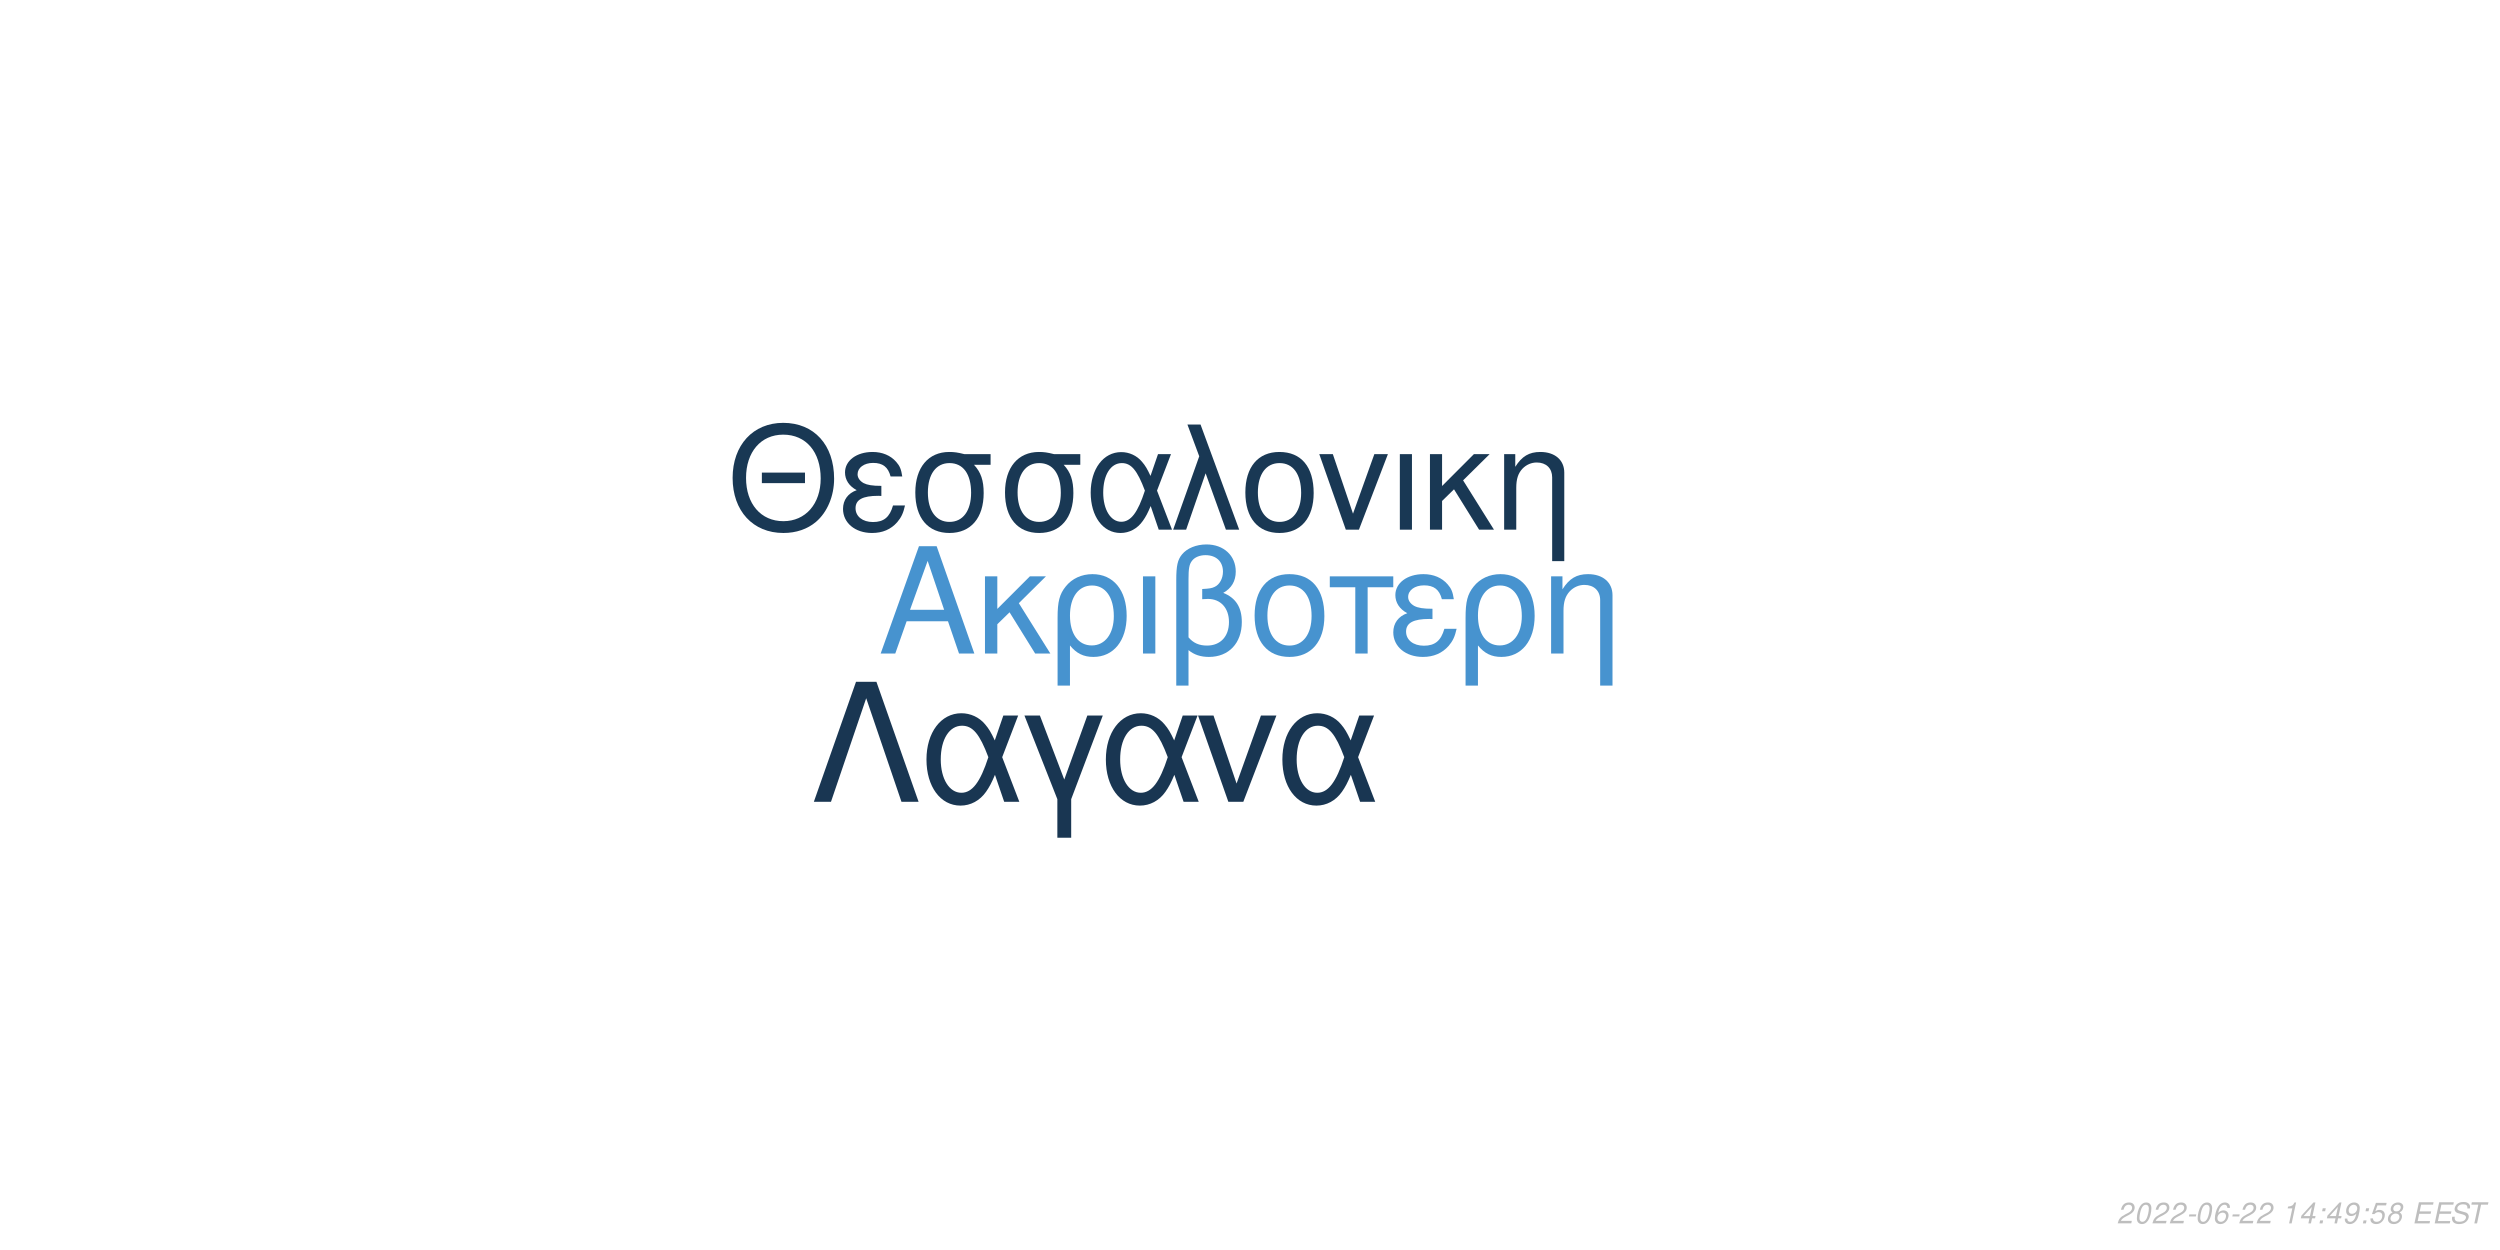
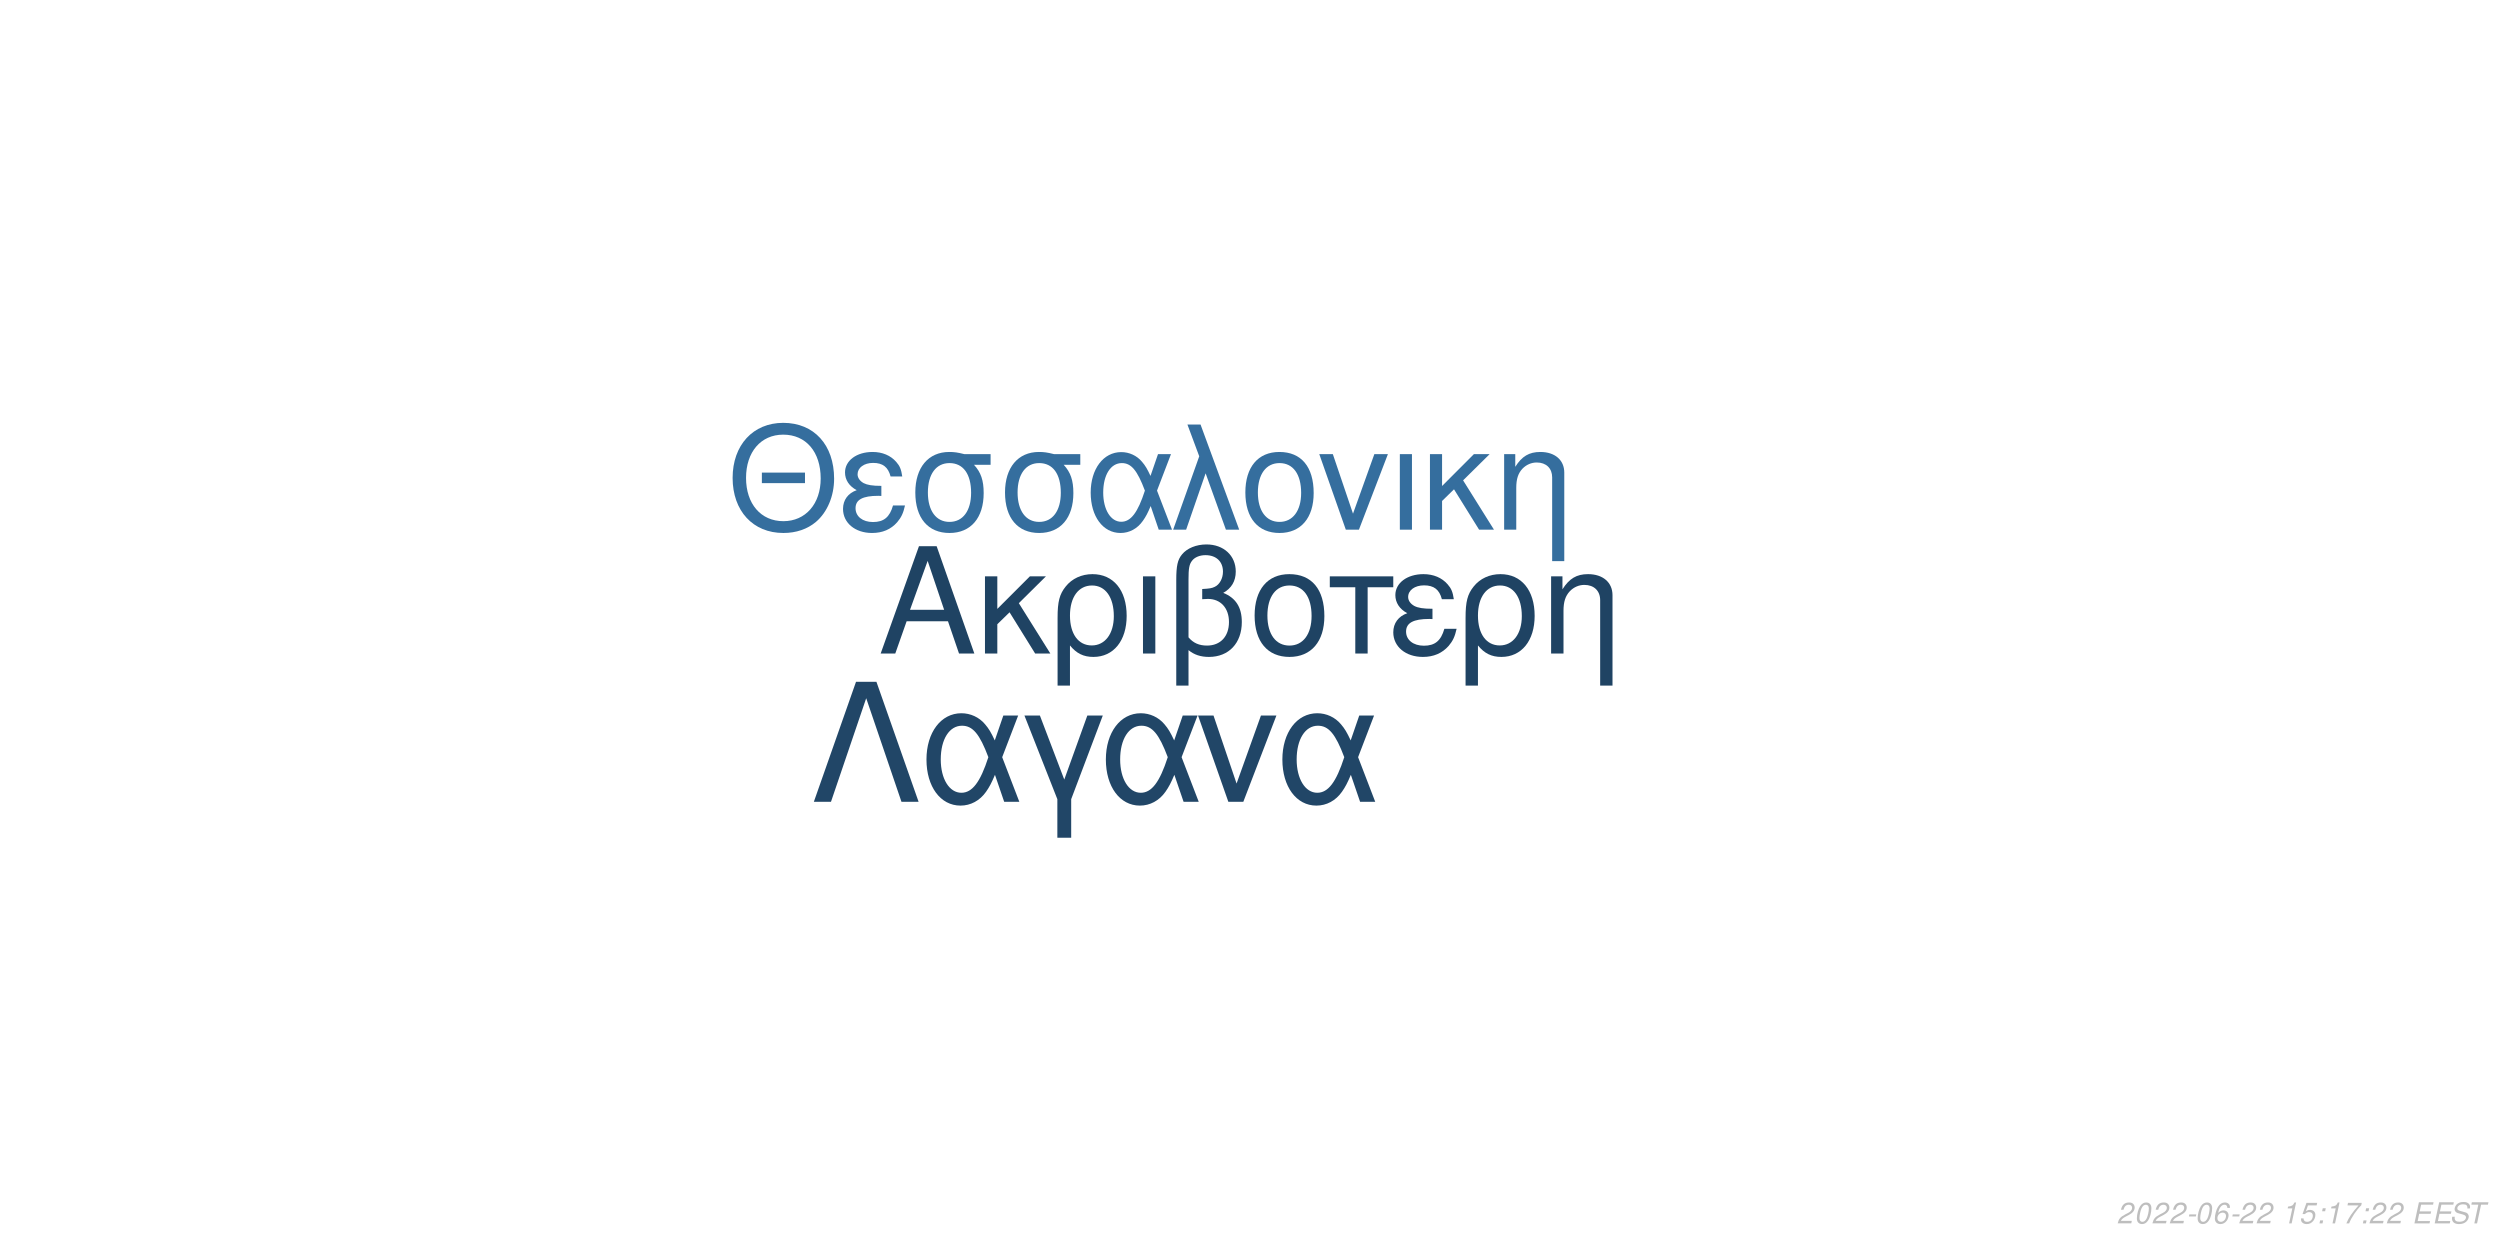
<svg xmlns="http://www.w3.org/2000/svg" xmlns:xlink="http://www.w3.org/1999/xlink" width="864pt" height="432pt" viewBox="0 0 864 432" version="1.1">
  <defs>
    <g>
      <symbol overflow="visible" id="glyph0-0">
        <path style="stroke:none;" d="" />
      </symbol>
      <symbol overflow="visible" id="glyph0-1">
        <path style="stroke:none;" d="M 24.125 -11.141 L 27.938 0 L 33.234 0 L 20.203 -37.094 L 14.094 -37.094 L 0.859 0 L 5.906 0 L 9.828 -11.141 Z M 22.797 -15.109 L 11 -15.109 L 17.094 -32.016 Z M 22.797 -15.109 " />
      </symbol>
      <symbol overflow="visible" id="glyph0-2">
        <path style="stroke:none;" d="M 7.172 -15.422 L 7.172 -26.672 L 2.906 -26.672 L 2.906 0 L 7.172 0 L 7.172 -10.125 L 11.406 -14.25 L 20.25 0 L 25.5 0 L 14.609 -17.406 L 23.969 -26.672 L 18.422 -26.672 Z M 7.172 -15.422 " />
      </symbol>
      <symbol overflow="visible" id="glyph0-3">
        <path style="stroke:none;" d="M 3 11.094 L 7.281 11.094 L 7.281 -2.797 C 9.516 -0.047 11.953 1.172 15.375 1.172 C 22.344 1.172 26.875 -4.422 26.875 -13.031 C 26.875 -21.891 22.297 -27.438 15.062 -27.438 C 11.297 -27.438 7.984 -25.906 5.797 -23.156 C 3.672 -20.516 3 -17.969 3 -12.359 Z M 14.906 -23.516 C 19.547 -23.516 22.438 -19.438 22.438 -12.922 C 22.438 -6.812 19.391 -2.797 14.812 -2.797 C 10.172 -2.797 7.281 -6.766 7.281 -13.125 C 7.281 -19.484 10.234 -23.516 14.906 -23.516 Z M 14.906 -23.516 " />
      </symbol>
      <symbol overflow="visible" id="glyph0-4">
        <path style="stroke:none;" d="M 3.516 0 L 7.781 0 L 7.781 -26.672 L 3.516 -26.672 Z M 3.516 0 " />
      </symbol>
      <symbol overflow="visible" id="glyph0-5">
        <path style="stroke:none;" d="M 4.016 11.094 L 8.25 11.094 L 8.25 -1.172 C 10.172 0.406 12.422 1.172 15.312 1.172 C 22.188 1.172 26.672 -3.609 26.672 -10.891 C 26.672 -15.984 24.578 -19.234 20.25 -20.969 C 23.109 -22.547 24.578 -25.031 24.578 -28.344 C 24.578 -33.844 20.406 -37.703 14.453 -37.703 C 10.938 -37.703 7.734 -36.391 6 -34.25 C 4.484 -32.422 4.016 -30.328 4.016 -25.391 Z M 8.25 -25.656 C 8.25 -29.359 8.5 -30.844 9.469 -32.062 C 10.375 -33.281 12.156 -34 14.094 -34 C 17.812 -34 20.156 -31.812 20.156 -28.297 C 20.156 -25.953 18.984 -23.812 17.297 -23.047 C 16.281 -22.547 15.469 -22.438 12.984 -22.297 L 12.984 -18.781 C 13.734 -18.828 14.344 -18.875 14.969 -18.875 C 19.344 -18.875 22.234 -15.719 22.234 -10.891 C 22.234 -5.906 19.281 -2.75 14.656 -2.75 C 11.953 -2.75 9.922 -3.609 8.25 -5.594 Z M 8.25 -25.656 " />
      </symbol>
      <symbol overflow="visible" id="glyph0-6">
        <path style="stroke:none;" d="M 14.094 -27.438 C 6.562 -27.438 2.094 -22.094 2.094 -13.125 C 2.094 -4.125 6.562 1.172 14.141 1.172 C 21.672 1.172 26.203 -4.172 26.203 -12.922 C 26.203 -22.188 21.828 -27.438 14.094 -27.438 Z M 14.141 -23.516 C 18.938 -23.516 21.781 -19.594 21.781 -12.984 C 21.781 -6.672 18.828 -2.75 14.141 -2.75 C 9.422 -2.75 6.516 -6.672 6.516 -13.125 C 6.516 -19.594 9.422 -23.516 14.141 -23.516 Z M 14.141 -23.516 " />
      </symbol>
      <symbol overflow="visible" id="glyph0-7">
        <path style="stroke:none;" d="M 7.891 0 L 12.156 0 L 12.156 -22.906 L 21.016 -22.906 L 21.016 -26.672 L -0.922 -26.672 L -0.922 -22.906 L 7.891 -22.906 Z M 7.891 0 " />
      </symbol>
      <symbol overflow="visible" id="glyph0-8">
        <path style="stroke:none;" d="M 14.562 -15.469 C 11.344 -15.469 9.562 -15.781 8.297 -16.438 C 6.922 -17.203 6.156 -18.328 6.156 -19.547 C 6.156 -21.891 8.453 -23.562 11.656 -23.562 C 15.062 -23.562 16.953 -22.094 17.812 -18.781 L 21.938 -18.781 C 21.578 -21.266 21.062 -22.5 19.797 -23.922 C 17.812 -26.203 14.906 -27.438 11.453 -27.438 C 5.797 -27.438 1.734 -24.375 1.734 -20.203 C 1.734 -17.609 3.156 -15.375 5.859 -13.938 C 2.797 -12.875 1.016 -10.484 1.016 -7.328 C 1.016 -2.391 5.297 1.172 11.25 1.172 C 14.969 1.172 17.906 -0.109 20.156 -2.641 C 21.578 -4.328 22.297 -5.797 22.906 -8.547 L 18.672 -8.547 C 17.5 -4.422 15.422 -2.703 11.609 -2.703 C 7.938 -2.703 5.438 -4.688 5.438 -7.578 C 5.438 -10.578 7.938 -11.953 13.484 -11.953 C 13.641 -11.953 14.094 -11.953 14.562 -11.906 Z M 14.562 -15.469 " />
      </symbol>
      <symbol overflow="visible" id="glyph0-9">
        <path style="stroke:none;" d="M 3.562 -26.672 L 3.562 0 L 7.844 0 L 7.844 -14.703 C 7.844 -17.906 8.5 -19.891 10.031 -21.531 C 11.406 -22.953 13.188 -23.719 15.062 -23.719 C 18.375 -23.719 20.516 -21.672 20.516 -18.469 L 20.516 11.094 L 24.781 11.094 L 24.781 -20.156 C 24.781 -24.578 21.469 -27.438 16.328 -27.438 C 12.359 -27.438 9.828 -25.906 7.484 -22.188 L 7.484 -26.672 Z M 3.562 -26.672 " />
      </symbol>
      <symbol overflow="visible" id="glyph1-0">
        <path style="stroke:none;" d="" />
      </symbol>
      <symbol overflow="visible" id="glyph1-1">
        <path style="stroke:none;" d="M 26.859 -19.734 L 11.953 -19.734 L 11.953 -16.094 L 26.859 -16.094 Z M 19.328 -36.922 C 8.922 -36.922 1.844 -29.25 1.844 -17.891 C 1.844 -6.484 8.875 1.141 19.391 1.141 C 23.812 1.141 27.703 -0.203 30.641 -2.688 C 34.578 -6.031 36.922 -11.656 36.922 -17.594 C 36.922 -29.297 30 -36.922 19.328 -36.922 Z M 19.328 -32.844 C 27.203 -32.844 32.281 -26.906 32.281 -17.688 C 32.281 -8.922 27.062 -2.938 19.391 -2.938 C 11.609 -2.938 6.484 -8.922 6.484 -17.891 C 6.484 -26.859 11.609 -32.844 19.328 -32.844 Z M 19.328 -32.844 " />
      </symbol>
      <symbol overflow="visible" id="glyph1-2">
        <path style="stroke:none;" d="M 14.25 -15.141 C 11.109 -15.141 9.375 -15.453 8.125 -16.094 C 6.781 -16.844 6.031 -17.938 6.031 -19.141 C 6.031 -21.422 8.266 -23.078 11.406 -23.078 C 14.75 -23.078 16.594 -21.625 17.438 -18.391 L 21.469 -18.391 C 21.125 -20.828 20.625 -22.031 19.391 -23.422 C 17.438 -25.656 14.594 -26.859 11.219 -26.859 C 5.688 -26.859 1.688 -23.875 1.688 -19.781 C 1.688 -17.234 3.094 -15.047 5.734 -13.656 C 2.734 -12.609 1 -10.266 1 -7.172 C 1 -2.344 5.188 1.141 11.016 1.141 C 14.656 1.141 17.547 -0.094 19.734 -2.594 C 21.125 -4.234 21.828 -5.688 22.422 -8.375 L 18.281 -8.375 C 17.141 -4.328 15.094 -2.641 11.359 -2.641 C 7.766 -2.641 5.328 -4.578 5.328 -7.422 C 5.328 -10.359 7.766 -11.703 13.203 -11.703 C 13.359 -11.703 13.797 -11.703 14.25 -11.656 Z M 14.25 -15.141 " />
      </symbol>
      <symbol overflow="visible" id="glyph1-3">
        <path style="stroke:none;" d="M 29 -26.109 L 19.938 -26.109 C 17.594 -26.703 16.438 -26.859 14.703 -26.859 C 7.469 -26.859 2.984 -21.469 2.984 -12.859 C 2.984 -4.031 7.375 1.141 14.797 1.141 C 22.172 1.141 26.609 -4.078 26.609 -12.656 C 26.609 -17.047 25.656 -19.828 23.266 -22.422 L 29 -22.422 Z M 14.797 -23.016 C 19.531 -23.016 22.266 -19.234 22.266 -12.75 C 22.266 -6.531 19.438 -2.688 14.797 -2.688 C 10.172 -2.688 7.328 -6.531 7.328 -12.859 C 7.328 -19.188 10.172 -23.016 14.797 -23.016 Z M 14.797 -23.016 " />
      </symbol>
      <symbol overflow="visible" id="glyph1-4">
        <path style="stroke:none;" d="M 29.344 -26.109 L 24.859 -26.109 L 22.266 -18.578 C 21.125 -21.031 20.484 -22.125 19.328 -23.469 C 17.547 -25.609 14.906 -26.812 12.156 -26.812 C 5.984 -26.812 1.594 -20.984 1.594 -12.812 C 1.594 -4.578 5.828 1.141 11.906 1.141 C 14.953 1.141 17.734 -0.344 19.625 -3.047 C 20.672 -4.531 21.281 -5.688 22.328 -8.172 L 25.109 0 L 29.703 0 L 24.516 -13.5 Z M 20.328 -13.5 C 17.891 -5.922 15.453 -2.734 12.156 -2.734 C 8.516 -2.734 5.922 -6.922 5.922 -12.812 C 5.922 -18.938 8.516 -23.016 12.359 -23.016 C 15.594 -23.016 17.688 -20.531 20.328 -13.5 Z M 20.328 -13.5 " />
      </symbol>
      <symbol overflow="visible" id="glyph1-5">
        <path style="stroke:none;" d="M 1.094 0 L 5.578 0 L 12.312 -19.484 L 19.328 0 L 23.922 0 L 10.562 -36.328 L 6.031 -36.328 L 10.109 -25.359 Z M 1.094 0 " />
      </symbol>
      <symbol overflow="visible" id="glyph1-6">
        <path style="stroke:none;" d="M 13.797 -26.859 C 6.422 -26.859 2.047 -21.625 2.047 -12.859 C 2.047 -4.031 6.422 1.141 13.859 1.141 C 21.234 1.141 25.656 -4.078 25.656 -12.656 C 25.656 -21.719 21.375 -26.859 13.797 -26.859 Z M 13.859 -23.016 C 18.531 -23.016 21.328 -19.188 21.328 -12.703 C 21.328 -6.531 18.438 -2.688 13.859 -2.688 C 9.219 -2.688 6.375 -6.531 6.375 -12.859 C 6.375 -19.188 9.219 -23.016 13.859 -23.016 Z M 13.859 -23.016 " />
      </symbol>
      <symbol overflow="visible" id="glyph1-7">
        <path style="stroke:none;" d="M 14.297 0 L 24.312 -26.109 L 19.625 -26.109 L 12.25 -5.531 L 5.281 -26.109 L 0.594 -26.109 L 9.766 0 Z M 14.297 0 " />
      </symbol>
      <symbol overflow="visible" id="glyph1-8">
        <path style="stroke:none;" d="M 3.438 0 L 7.625 0 L 7.625 -26.109 L 3.438 -26.109 Z M 3.438 0 " />
      </symbol>
      <symbol overflow="visible" id="glyph1-9">
        <path style="stroke:none;" d="M 7.031 -15.094 L 7.031 -26.109 L 2.844 -26.109 L 2.844 0 L 7.031 0 L 7.031 -9.922 L 11.156 -13.953 L 19.828 0 L 24.969 0 L 14.297 -17.047 L 23.469 -26.109 L 18.031 -26.109 Z M 7.031 -15.094 " />
      </symbol>
      <symbol overflow="visible" id="glyph1-10">
        <path style="stroke:none;" d="M 3.484 -26.109 L 3.484 0 L 7.672 0 L 7.672 -14.406 C 7.672 -17.547 8.328 -19.484 9.812 -21.078 C 11.156 -22.469 12.906 -23.219 14.75 -23.219 C 17.984 -23.219 20.078 -21.234 20.078 -18.094 L 20.078 10.859 L 24.266 10.859 L 24.266 -19.734 C 24.266 -24.062 21.031 -26.859 16 -26.859 C 12.109 -26.859 9.609 -25.359 7.328 -21.719 L 7.328 -26.109 Z M 3.484 -26.109 " />
      </symbol>
      <symbol overflow="visible" id="glyph2-0">
        <path style="stroke:none;" d="" />
      </symbol>
      <symbol overflow="visible" id="glyph2-1">
        <path style="stroke:none;" d="M 22.531 -41.484 L 15.484 -41.484 L 0.906 0 L 6.828 0 L 19 -35.797 L 31.188 0 L 37.109 0 Z M 22.531 -41.484 " />
      </symbol>
      <symbol overflow="visible" id="glyph2-2">
        <path style="stroke:none;" d="M 33.516 -29.812 L 28.391 -29.812 L 25.438 -21.219 C 24.125 -24.016 23.391 -25.266 22.078 -26.797 C 20.031 -29.25 17.016 -30.609 13.891 -30.609 C 6.828 -30.609 1.828 -23.953 1.828 -14.625 C 1.828 -5.234 6.656 1.312 13.594 1.312 C 17.078 1.312 20.266 -0.391 22.422 -3.469 C 23.609 -5.172 24.297 -6.484 25.5 -9.328 L 28.688 0 L 33.922 0 L 28 -15.422 Z M 23.219 -15.422 C 20.422 -6.766 17.641 -3.125 13.891 -3.125 C 9.734 -3.125 6.766 -7.906 6.766 -14.625 C 6.766 -21.625 9.734 -26.297 14.109 -26.297 C 17.812 -26.297 20.203 -23.453 23.219 -15.422 Z M 23.219 -15.422 " />
      </symbol>
      <symbol overflow="visible" id="glyph2-3">
        <path style="stroke:none;" d="M 12.062 12.406 L 16.844 12.406 L 16.844 -0.906 L 27.766 -29.812 L 22.422 -29.812 L 14.453 -7.688 L 6.031 -29.812 L 0.688 -29.812 L 12.062 -0.906 Z M 12.062 12.406 " />
      </symbol>
      <symbol overflow="visible" id="glyph2-4">
        <path style="stroke:none;" d="M 16.328 0 L 27.766 -29.812 L 22.422 -29.812 L 14 -6.312 L 6.031 -29.812 L 0.688 -29.812 L 11.156 0 Z M 16.328 0 " />
      </symbol>
      <symbol overflow="visible" id="glyph3-0">
        <path style="stroke:none;" d="" />
      </symbol>
      <symbol overflow="visible" id="glyph3-1">
        <path style="stroke:none;" d="M 5.234 -0.875 L 1.469 -0.875 C 1.641 -1.375 2.203 -1.891 3.109 -2.344 L 4.234 -2.938 C 5.562 -3.625 6.219 -4.469 6.219 -5.484 C 6.219 -5.938 6.062 -6.359 5.797 -6.656 C 5.469 -7.047 4.984 -7.234 4.312 -7.234 C 2.766 -7.234 1.891 -6.453 1.484 -4.734 L 2.375 -4.734 C 2.484 -5.188 2.609 -5.484 2.797 -5.75 C 3.094 -6.203 3.609 -6.453 4.188 -6.453 C 4.891 -6.453 5.344 -6.031 5.344 -5.375 C 5.344 -4.703 4.859 -4.094 4.016 -3.656 L 2.984 -3.125 C 1.234 -2.188 0.797 -1.656 0.344 -0.016 L 5.047 -0.016 Z M 5.234 -0.875 " />
      </symbol>
      <symbol overflow="visible" id="glyph3-2">
        <path style="stroke:none;" d="M 4.203 -7.234 C 3.375 -7.234 2.688 -6.812 2.125 -5.984 C 1.484 -5.047 0.984 -3.188 0.984 -1.734 C 0.984 -1.109 1.172 -0.562 1.484 -0.266 C 1.797 0.047 2.281 0.234 2.766 0.234 C 3.625 0.234 4.281 -0.156 4.859 -1.016 C 5.516 -1.953 6 -3.797 6 -5.266 C 6 -6.5 5.328 -7.234 4.203 -7.234 Z M 4.094 -6.453 C 4.734 -6.453 5.125 -5.984 5.125 -5.156 C 5.125 -4.203 4.781 -2.625 4.406 -1.812 C 3.984 -0.938 3.516 -0.547 2.875 -0.547 C 2.25 -0.547 1.875 -1.031 1.875 -1.828 C 1.875 -2.797 2.203 -4.344 2.594 -5.203 C 2.984 -6.047 3.453 -6.453 4.094 -6.453 Z M 4.094 -6.453 " />
      </symbol>
      <symbol overflow="visible" id="glyph3-3">
        <path style="stroke:none;" d="M 3.516 -3.125 L 1.125 -3.125 L 0.969 -2.406 L 3.359 -2.406 Z M 3.516 -3.125 " />
      </symbol>
      <symbol overflow="visible" id="glyph3-4">
        <path style="stroke:none;" d="M 6.125 -5.344 L 6.141 -5.625 C 6.141 -6.609 5.453 -7.234 4.391 -7.234 C 3.438 -7.234 2.641 -6.719 2.016 -5.703 C 1.422 -4.781 0.938 -2.953 0.938 -1.688 C 0.938 -0.516 1.688 0.234 2.859 0.234 C 3.703 0.234 4.438 -0.156 5 -0.875 C 5.406 -1.422 5.672 -2.156 5.672 -2.766 C 5.672 -3.812 4.969 -4.5 3.906 -4.5 C 3.234 -4.5 2.672 -4.234 2.094 -3.625 C 2.406 -5.375 3.234 -6.453 4.25 -6.453 C 4.703 -6.453 5.062 -6.234 5.172 -5.844 C 5.203 -5.719 5.234 -5.578 5.25 -5.344 Z M 3.656 -3.734 C 4.344 -3.734 4.797 -3.281 4.797 -2.625 C 4.797 -1.469 3.984 -0.547 2.984 -0.547 C 2.297 -0.547 1.812 -1.047 1.812 -1.766 C 1.812 -2.859 2.625 -3.734 3.656 -3.734 Z M 3.656 -3.734 " />
      </symbol>
      <symbol overflow="visible" id="glyph3-5">
        <path style="stroke:none;" d="" />
      </symbol>
      <symbol overflow="visible" id="glyph3-6">
        <path style="stroke:none;" d="M 3.703 -5.188 L 2.594 0 L 3.469 0 L 5.016 -7.234 L 4.438 -7.234 C 3.906 -6.156 3.688 -6.016 2.234 -5.812 L 2.109 -5.188 Z M 3.703 -5.188 " />
      </symbol>
      <symbol overflow="visible" id="glyph3-7">
-         <path style="stroke:none;" d="M 3.625 -1.75 L 3.266 0 L 4.141 0 L 4.516 -1.75 L 5.562 -1.75 L 5.734 -2.531 L 4.688 -2.531 L 5.688 -7.234 L 5.016 -7.234 L 0.844 -2.672 L 0.641 -1.75 Z M 3.797 -2.531 L 1.594 -2.531 L 4.469 -5.703 Z M 3.797 -2.531 " />
+         <path style="stroke:none;" d="M 6.297 -7.094 L 2.594 -7.094 L 1.234 -3.234 L 2.047 -3.234 C 2.656 -3.766 2.938 -3.906 3.531 -3.906 C 4.328 -3.906 4.797 -3.453 4.797 -2.688 C 4.797 -1.438 3.969 -0.547 2.828 -0.547 C 2.031 -0.547 1.609 -0.938 1.578 -1.734 L 0.703 -1.734 L 0.703 -1.516 C 0.703 -0.938 0.844 -0.547 1.188 -0.266 C 1.562 0.062 2.078 0.234 2.703 0.234 C 3.656 0.234 4.391 -0.156 4.984 -0.922 C 5.422 -1.5 5.672 -2.234 5.672 -2.953 C 5.672 -4 4.938 -4.672 3.812 -4.672 C 3.328 -4.672 2.906 -4.547 2.406 -4.234 L 3.109 -6.219 L 6.109 -6.219 Z M 6.297 -7.094 " />
      </symbol>
      <symbol overflow="visible" id="glyph3-8">
        <path style="stroke:none;" d="M 2.359 -1.031 L 1.312 -1.031 L 1.094 0 L 2.141 0 Z M 3.266 -5.234 L 2.219 -5.234 L 2 -4.203 L 3.047 -4.203 Z M 3.266 -5.234 " />
      </symbol>
      <symbol overflow="visible" id="glyph3-9">
-         <path style="stroke:none;" d="M 0.844 -1.656 C 0.844 -1.547 0.844 -1.438 0.844 -1.375 C 0.844 -0.406 1.531 0.234 2.578 0.234 C 3.203 0.234 3.766 0.016 4.297 -0.438 C 4.938 -1 5.312 -1.656 5.594 -2.719 C 5.844 -3.672 6.016 -4.766 6.016 -5.375 C 6.016 -5.844 5.844 -6.328 5.547 -6.656 C 5.203 -7.031 4.703 -7.234 4.062 -7.234 C 2.516 -7.234 1.297 -5.938 1.297 -4.266 C 1.297 -3.203 1.984 -2.547 3.047 -2.547 C 3.484 -2.547 3.953 -2.672 4.281 -2.891 C 4.406 -2.984 4.547 -3.078 4.828 -3.344 C 4.438 -1.484 3.703 -0.547 2.703 -0.547 C 2.109 -0.547 1.719 -0.938 1.719 -1.547 L 1.719 -1.656 Z M 3.953 -6.453 C 4.625 -6.453 5.141 -5.953 5.141 -5.281 C 5.141 -4.188 4.312 -3.312 3.297 -3.312 C 2.594 -3.312 2.172 -3.734 2.172 -4.453 C 2.172 -5.562 2.984 -6.453 3.953 -6.453 Z M 3.953 -6.453 " />
+         <path style="stroke:none;" d="M 6.703 -7.094 L 1.953 -7.094 L 1.766 -6.219 L 5.594 -6.219 C 3.344 -3.688 2.266 -2.109 1.375 0 L 2.344 0 C 3.031 -1.906 4.828 -4.594 6.547 -6.281 Z M 6.703 -7.094 " />
      </symbol>
      <symbol overflow="visible" id="glyph3-10">
-         <path style="stroke:none;" d="M 6.297 -7.094 L 2.594 -7.094 L 1.234 -3.234 L 2.047 -3.234 C 2.656 -3.766 2.938 -3.906 3.531 -3.906 C 4.328 -3.906 4.797 -3.453 4.797 -2.688 C 4.797 -1.438 3.969 -0.547 2.828 -0.547 C 2.031 -0.547 1.609 -0.938 1.578 -1.734 L 0.703 -1.734 L 0.703 -1.516 C 0.703 -0.938 0.844 -0.547 1.188 -0.266 C 1.562 0.062 2.078 0.234 2.703 0.234 C 3.656 0.234 4.391 -0.156 4.984 -0.922 C 5.422 -1.5 5.672 -2.234 5.672 -2.953 C 5.672 -4 4.938 -4.672 3.812 -4.672 C 3.328 -4.672 2.906 -4.547 2.406 -4.234 L 3.109 -6.219 L 6.109 -6.219 Z M 6.297 -7.094 " />
+         <path style="stroke:none;" d="M 2.547 -3.312 L 6.5 -3.312 L 6.688 -4.141 L 2.719 -4.141 L 3.219 -6.469 L 7.344 -6.469 L 7.516 -7.297 L 2.453 -7.297 L 0.906 0 L 6.125 0 L 6.297 -0.812 L 2.016 -0.812 Z M 2.547 -3.312 " />
      </symbol>
      <symbol overflow="visible" id="glyph3-11">
-         <path style="stroke:none;" d="M 4.766 -3.797 C 5.078 -3.969 5.234 -4.078 5.438 -4.234 C 5.812 -4.594 6.062 -5.172 6.062 -5.734 C 6.062 -6.625 5.344 -7.234 4.266 -7.234 C 2.812 -7.234 1.703 -6.219 1.703 -4.875 C 1.703 -4.406 1.875 -4.125 2.359 -3.812 C 1.297 -3.312 0.75 -2.516 0.75 -1.469 C 0.75 -0.438 1.547 0.234 2.812 0.234 C 3.656 0.234 4.359 -0.094 4.938 -0.734 C 5.359 -1.234 5.609 -1.859 5.609 -2.438 C 5.609 -3.047 5.312 -3.516 4.766 -3.797 Z M 4.109 -6.453 C 4.797 -6.453 5.188 -6.125 5.188 -5.578 C 5.188 -5.266 5.062 -4.922 4.859 -4.672 C 4.562 -4.312 4.188 -4.156 3.656 -4.156 C 2.984 -4.156 2.594 -4.453 2.594 -4.984 C 2.594 -5.859 3.203 -6.453 4.109 -6.453 Z M 3.453 -3.406 C 4.234 -3.406 4.734 -2.984 4.734 -2.312 C 4.734 -1.312 3.922 -0.547 2.875 -0.547 C 2.125 -0.547 1.625 -0.969 1.625 -1.625 C 1.625 -2.609 2.438 -3.406 3.453 -3.406 Z M 3.453 -3.406 " />
+         <path style="stroke:none;" d="M 7.062 -5.156 C 7.125 -5.438 7.141 -5.562 7.141 -5.703 C 7.141 -6.156 6.938 -6.594 6.594 -6.891 C 6.188 -7.25 5.656 -7.406 4.875 -7.406 C 3.844 -7.406 3.047 -7.125 2.5 -6.562 C 2.094 -6.141 1.781 -5.438 1.781 -4.922 C 1.781 -4.297 2.219 -3.766 2.891 -3.562 L 4.594 -3.094 C 5.406 -2.859 5.734 -2.578 5.734 -2.094 C 5.734 -1.781 5.547 -1.406 5.266 -1.141 C 4.844 -0.766 4.266 -0.578 3.453 -0.578 C 2.328 -0.578 1.812 -0.984 1.812 -1.906 C 1.812 -2.047 1.812 -2.125 1.844 -2.312 L 0.984 -2.312 C 0.906 -2.062 0.891 -1.906 0.891 -1.688 C 0.891 -0.484 1.797 0.234 3.297 0.234 C 4.359 0.234 5.234 -0.062 5.812 -0.609 C 6.344 -1.078 6.688 -1.797 6.688 -2.375 C 6.688 -2.641 6.609 -2.906 6.453 -3.156 C 6.234 -3.5 5.938 -3.703 5.469 -3.828 L 3.75 -4.312 C 2.984 -4.547 2.734 -4.734 2.734 -5.188 C 2.734 -5.547 2.875 -5.844 3.188 -6.109 C 3.547 -6.438 4.031 -6.594 4.703 -6.594 C 5.266 -6.594 5.688 -6.484 5.906 -6.297 C 6.094 -6.125 6.219 -5.797 6.219 -5.516 C 6.219 -5.422 6.203 -5.344 6.188 -5.156 Z M 7.062 -5.156 " />
      </symbol>
      <symbol overflow="visible" id="glyph3-12">
-         <path style="stroke:none;" d="M 2.547 -3.312 L 6.5 -3.312 L 6.688 -4.141 L 2.719 -4.141 L 3.219 -6.469 L 7.344 -6.469 L 7.516 -7.297 L 2.453 -7.297 L 0.906 0 L 6.125 0 L 6.297 -0.812 L 2.016 -0.812 Z M 2.547 -3.312 " />
-       </symbol>
-       <symbol overflow="visible" id="glyph3-13">
-         <path style="stroke:none;" d="M 7.062 -5.156 C 7.125 -5.438 7.141 -5.562 7.141 -5.703 C 7.141 -6.156 6.938 -6.594 6.594 -6.891 C 6.188 -7.25 5.656 -7.406 4.875 -7.406 C 3.844 -7.406 3.047 -7.125 2.5 -6.562 C 2.094 -6.141 1.781 -5.438 1.781 -4.922 C 1.781 -4.297 2.219 -3.766 2.891 -3.562 L 4.594 -3.094 C 5.406 -2.859 5.734 -2.578 5.734 -2.094 C 5.734 -1.781 5.547 -1.406 5.266 -1.141 C 4.844 -0.766 4.266 -0.578 3.453 -0.578 C 2.328 -0.578 1.812 -0.984 1.812 -1.906 C 1.812 -2.047 1.812 -2.125 1.844 -2.312 L 0.984 -2.312 C 0.906 -2.062 0.891 -1.906 0.891 -1.688 C 0.891 -0.484 1.797 0.234 3.297 0.234 C 4.359 0.234 5.234 -0.062 5.812 -0.609 C 6.344 -1.078 6.688 -1.797 6.688 -2.375 C 6.688 -2.641 6.609 -2.906 6.453 -3.156 C 6.234 -3.5 5.938 -3.703 5.469 -3.828 L 3.75 -4.312 C 2.984 -4.547 2.734 -4.734 2.734 -5.188 C 2.734 -5.547 2.875 -5.844 3.188 -6.109 C 3.547 -6.438 4.031 -6.594 4.703 -6.594 C 5.266 -6.594 5.688 -6.484 5.906 -6.297 C 6.094 -6.125 6.219 -5.797 6.219 -5.516 C 6.219 -5.422 6.203 -5.344 6.188 -5.156 Z M 7.062 -5.156 " />
-       </symbol>
-       <symbol overflow="visible" id="glyph3-14">
        <path style="stroke:none;" d="M 4.938 -6.469 L 7.312 -6.469 L 7.484 -7.297 L 1.75 -7.297 L 1.578 -6.469 L 3.984 -6.469 L 2.609 0 L 3.547 0 Z M 4.938 -6.469 " />
      </symbol>
    </g>
  </defs>
  <g id="surface1">
    <rect x="0" y="0" width="864" height="432" style="fill:rgb(100%,100%,100%);fill-opacity:1;stroke:none;" />
-     <g style="fill:rgb(27.843%,57.647%,81.176%);fill-opacity:1;">
+     <g style="fill:rgb(12.157%,26.275%,38.824%);fill-opacity:1;">
      <use xlink:href="#glyph0-1" x="303.5" y="225.861" />
      <use xlink:href="#glyph0-2" x="337.5" y="225.861" />
      <use xlink:href="#glyph0-3" x="362.5" y="225.861" />
      <use xlink:href="#glyph0-4" x="391.5" y="225.861" />
      <use xlink:href="#glyph0-5" x="402.5" y="225.861" />
      <use xlink:href="#glyph0-6" x="431.5" y="225.861" />
      <use xlink:href="#glyph0-7" x="460.5" y="225.861" />
      <use xlink:href="#glyph0-8" x="480.5" y="225.861" />
      <use xlink:href="#glyph0-3" x="503.5" y="225.861" />
      <use xlink:href="#glyph0-9" x="532.5" y="225.861" />
    </g>
-     <g style="fill:rgb(9.804%,21.961%,32.941%);fill-opacity:1;">
+     <g style="fill:rgb(20.784%,43.137%,61.961%);fill-opacity:1;">
      <use xlink:href="#glyph1-1" x="251.348" y="183.058" />
      <use xlink:href="#glyph1-2" x="290.348" y="183.058" />
      <use xlink:href="#glyph1-3" x="313.348" y="183.058" />
      <use xlink:href="#glyph1-3" x="344.348" y="183.058" />
      <use xlink:href="#glyph1-4" x="375.348" y="183.058" />
      <use xlink:href="#glyph1-5" x="404.348" y="183.058" />
      <use xlink:href="#glyph1-6" x="428.348" y="183.058" />
      <use xlink:href="#glyph1-7" x="455.348" y="183.058" />
      <use xlink:href="#glyph1-8" x="480.348" y="183.058" />
      <use xlink:href="#glyph1-9" x="491.348" y="183.058" />
      <use xlink:href="#glyph1-10" x="516.348" y="183.058" />
    </g>
-     <g style="fill:rgb(9.804%,21.176%,32.157%);fill-opacity:1;">
+     <g style="fill:rgb(12.941%,27.451%,40.392%);fill-opacity:1;">
      <use xlink:href="#glyph2-1" x="280.359" y="277.105" />
      <use xlink:href="#glyph2-2" x="318.359" y="277.105" />
      <use xlink:href="#glyph2-3" x="353.359" y="277.105" />
      <use xlink:href="#glyph2-2" x="380.359" y="277.105" />
      <use xlink:href="#glyph2-4" x="413.359" y="277.105" />
      <use xlink:href="#glyph2-2" x="441.359" y="277.105" />
    </g>
    <g style="fill:rgb(74.51%,74.51%,74.51%);fill-opacity:1;">
      <use xlink:href="#glyph3-1" x="731.52" y="422.81" />
      <use xlink:href="#glyph3-2" x="737.52" y="422.81" />
      <use xlink:href="#glyph3-1" x="743.52" y="422.81" />
      <use xlink:href="#glyph3-1" x="749.52" y="422.81" />
      <use xlink:href="#glyph3-3" x="755.52" y="422.81" />
      <use xlink:href="#glyph3-2" x="758.52" y="422.81" />
      <use xlink:href="#glyph3-4" x="764.52" y="422.81" />
      <use xlink:href="#glyph3-3" x="770.52" y="422.81" />
      <use xlink:href="#glyph3-1" x="773.52" y="422.81" />
      <use xlink:href="#glyph3-1" x="779.52" y="422.81" />
      <use xlink:href="#glyph3-5" x="785.52" y="422.81" />
      <use xlink:href="#glyph3-6" x="788.52" y="422.81" />
      <use xlink:href="#glyph3-7" x="794.52" y="422.81" />
      <use xlink:href="#glyph3-8" x="800.52" y="422.81" />
-       <use xlink:href="#glyph3-7" x="803.52" y="422.81" />
+       <use xlink:href="#glyph3-6" x="803.52" y="422.81" />
      <use xlink:href="#glyph3-9" x="809.52" y="422.81" />
      <use xlink:href="#glyph3-8" x="815.52" y="422.81" />
-       <use xlink:href="#glyph3-10" x="818.52" y="422.81" />
-       <use xlink:href="#glyph3-11" x="824.52" y="422.81" />
+       <use xlink:href="#glyph3-1" x="818.52" y="422.81" />
+       <use xlink:href="#glyph3-1" x="824.52" y="422.81" />
      <use xlink:href="#glyph3-5" x="830.52" y="422.81" />
-       <use xlink:href="#glyph3-12" x="833.52" y="422.81" />
-       <use xlink:href="#glyph3-12" x="840.52" y="422.81" />
-       <use xlink:href="#glyph3-13" x="846.52" y="422.81" />
-       <use xlink:href="#glyph3-14" x="852.52" y="422.81" />
+       <use xlink:href="#glyph3-10" x="833.52" y="422.81" />
+       <use xlink:href="#glyph3-10" x="840.52" y="422.81" />
+       <use xlink:href="#glyph3-11" x="846.52" y="422.81" />
+       <use xlink:href="#glyph3-12" x="852.52" y="422.81" />
    </g>
  </g>
</svg>
